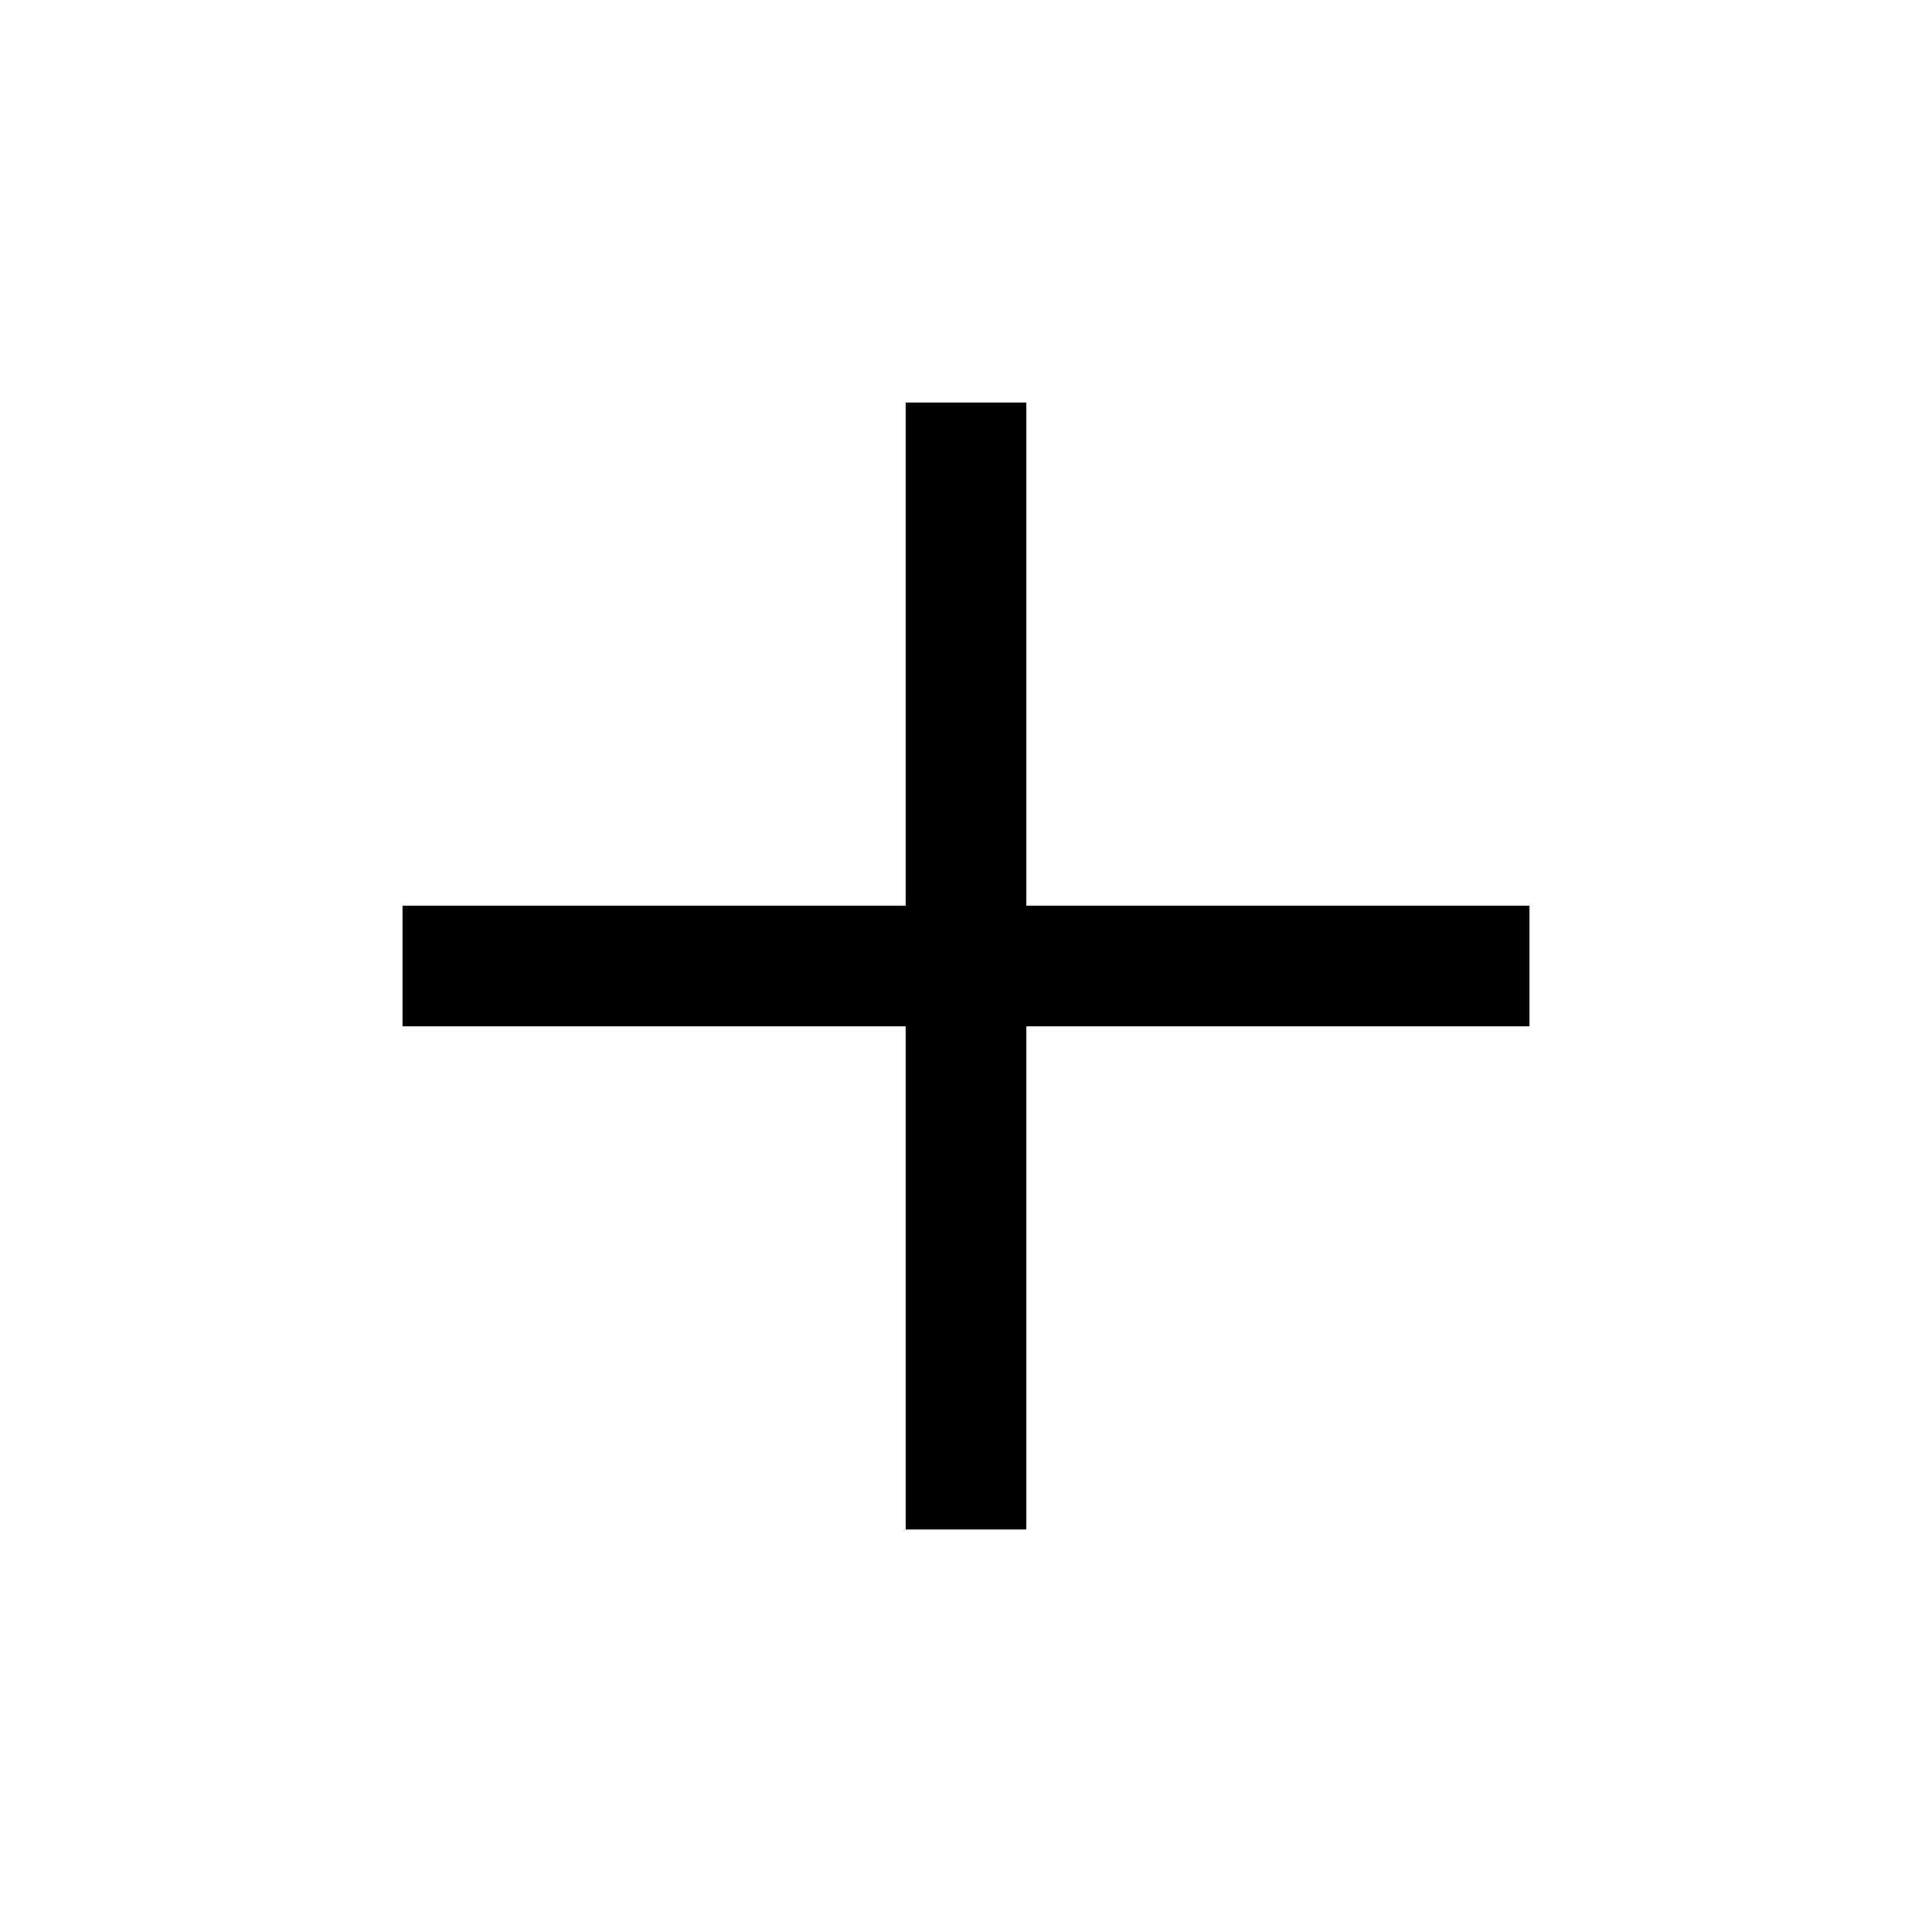
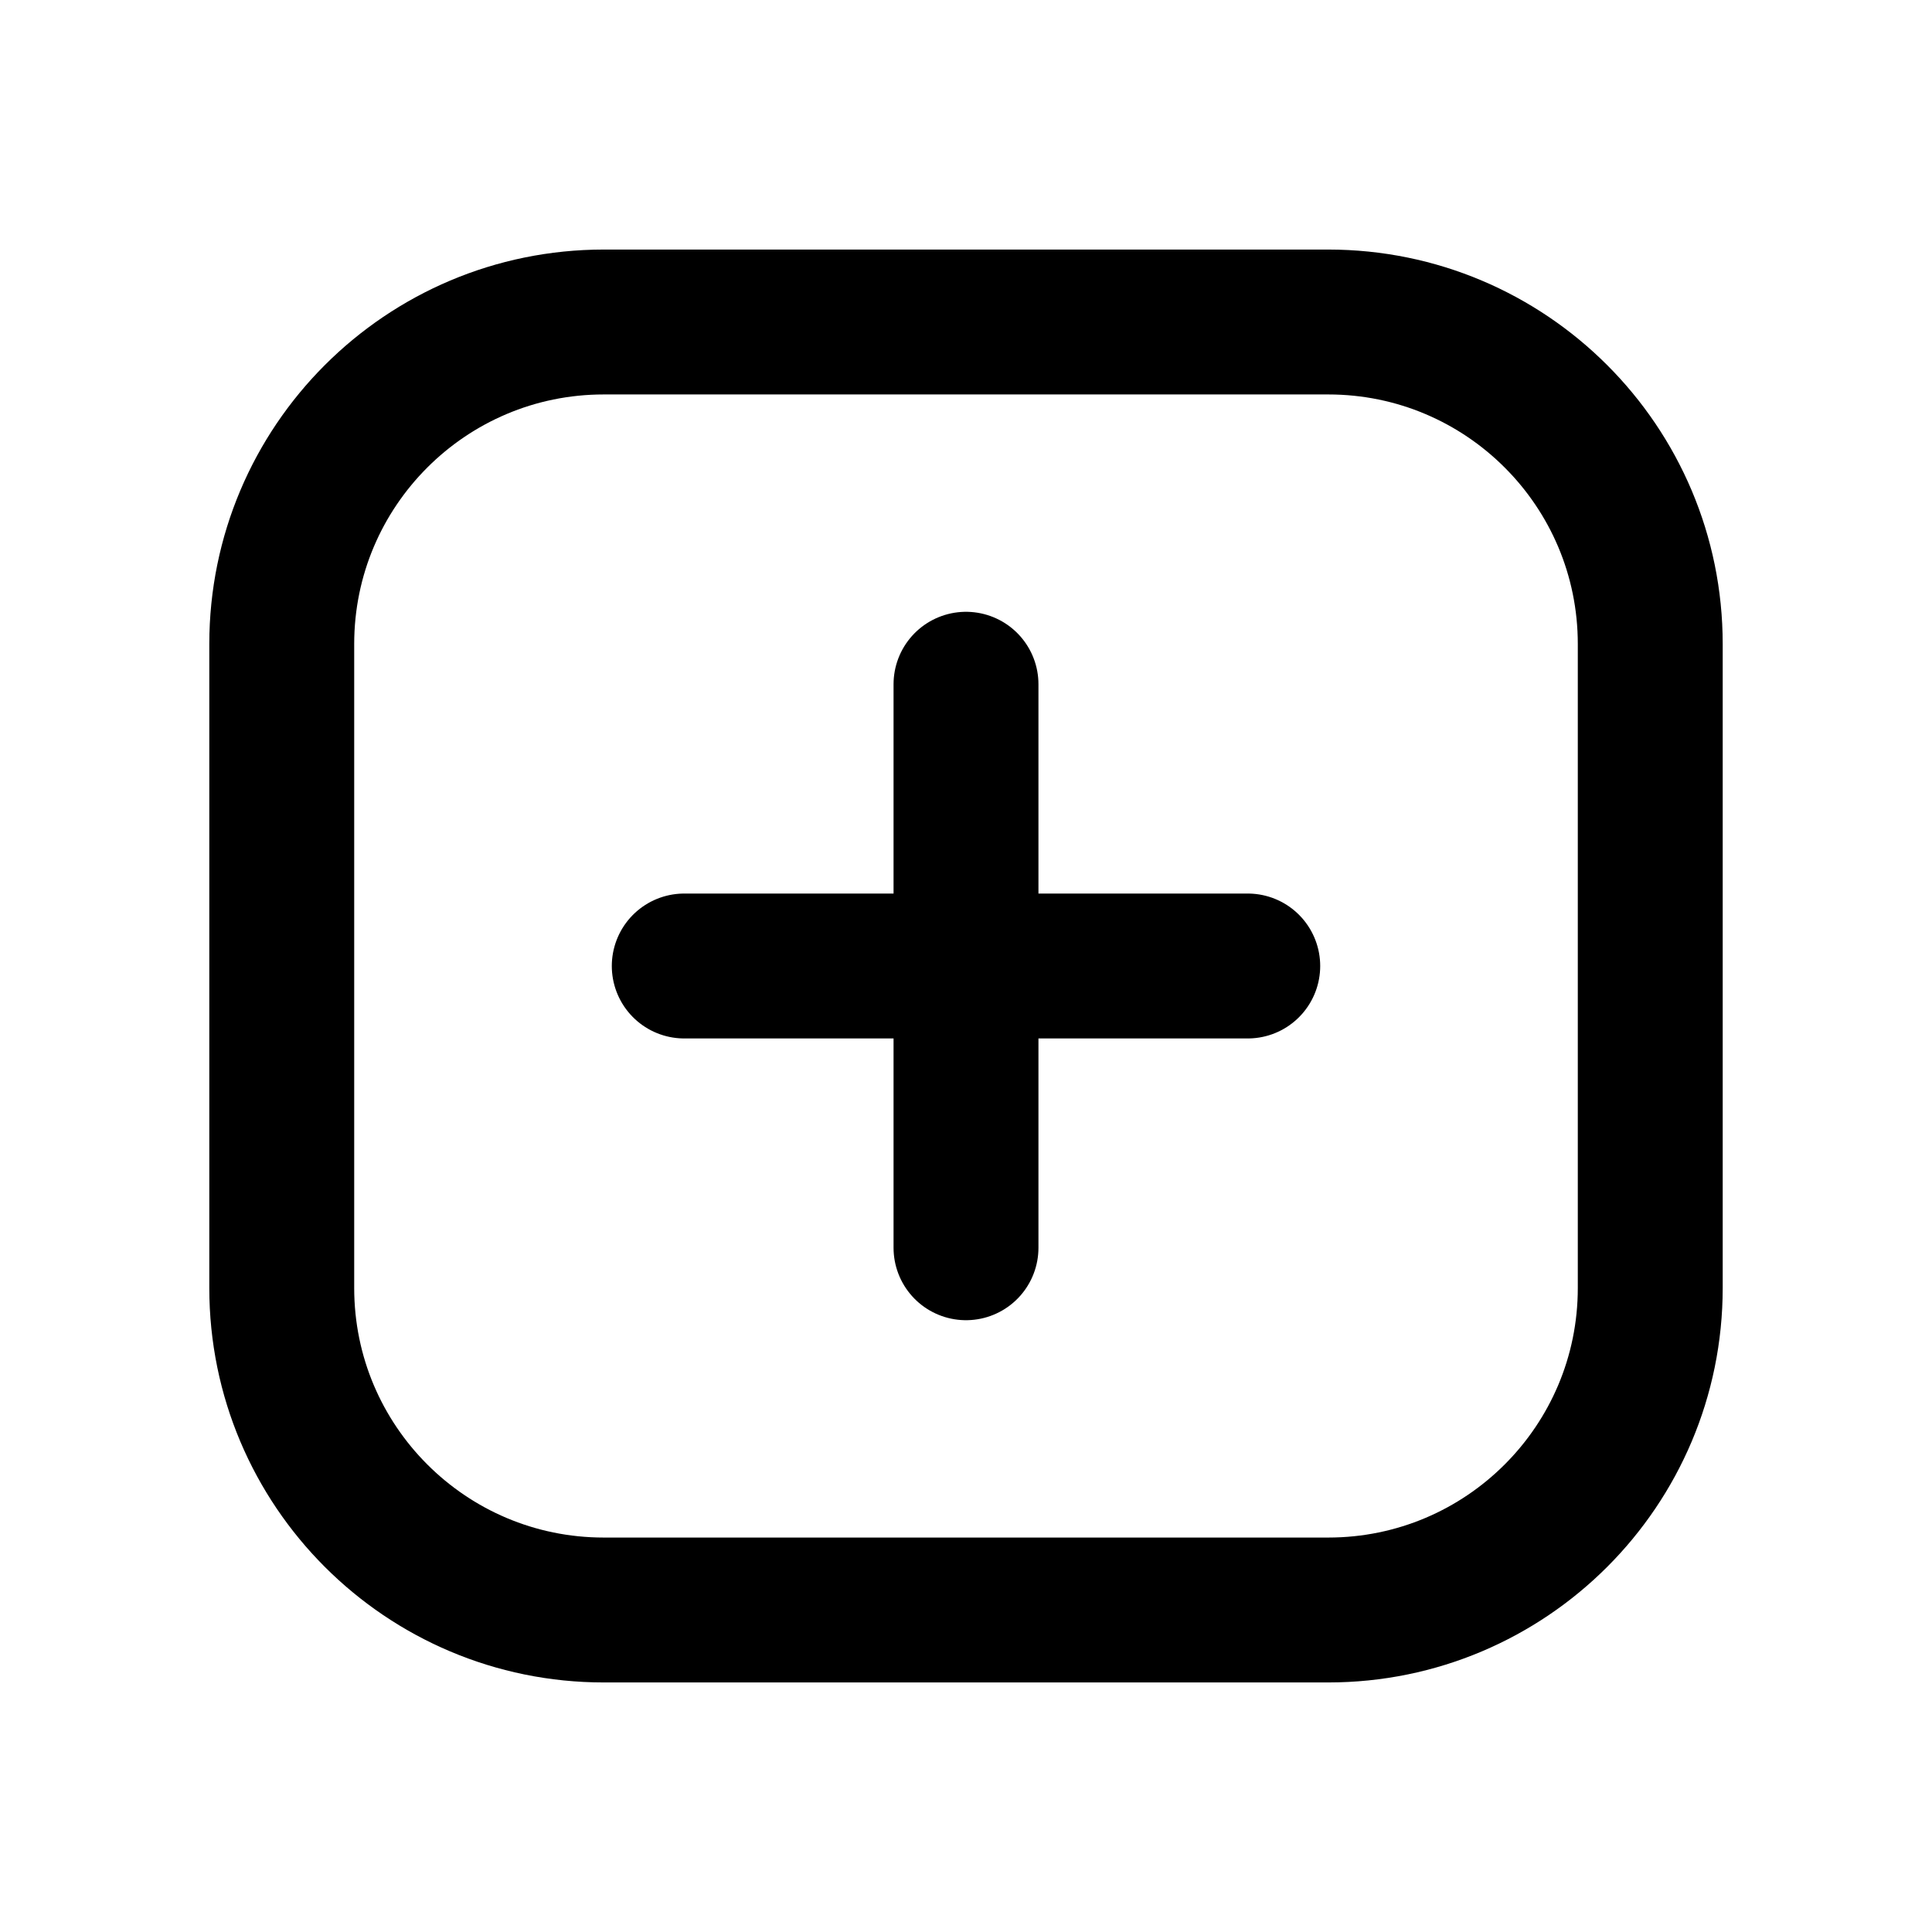
- <svg viewBox="0 0 24 24" fill="none" stroke="currentColor" stroke-width="1.5">
-   <path d="M12 5v14" />
-   <path d="M5 12h14" />
+ <svg xmlns="http://www.w3.org/2000/svg" viewBox="0 0 24 24" fill="none" stroke="currentColor" stroke-width="1.8" stroke-linecap="round" stroke-linejoin="round">
+   <rect x="3.5" y="4" width="17" height="16" rx="4" />
+   <path d="M12 8.5v7M8.5 12h7" />
</svg>
